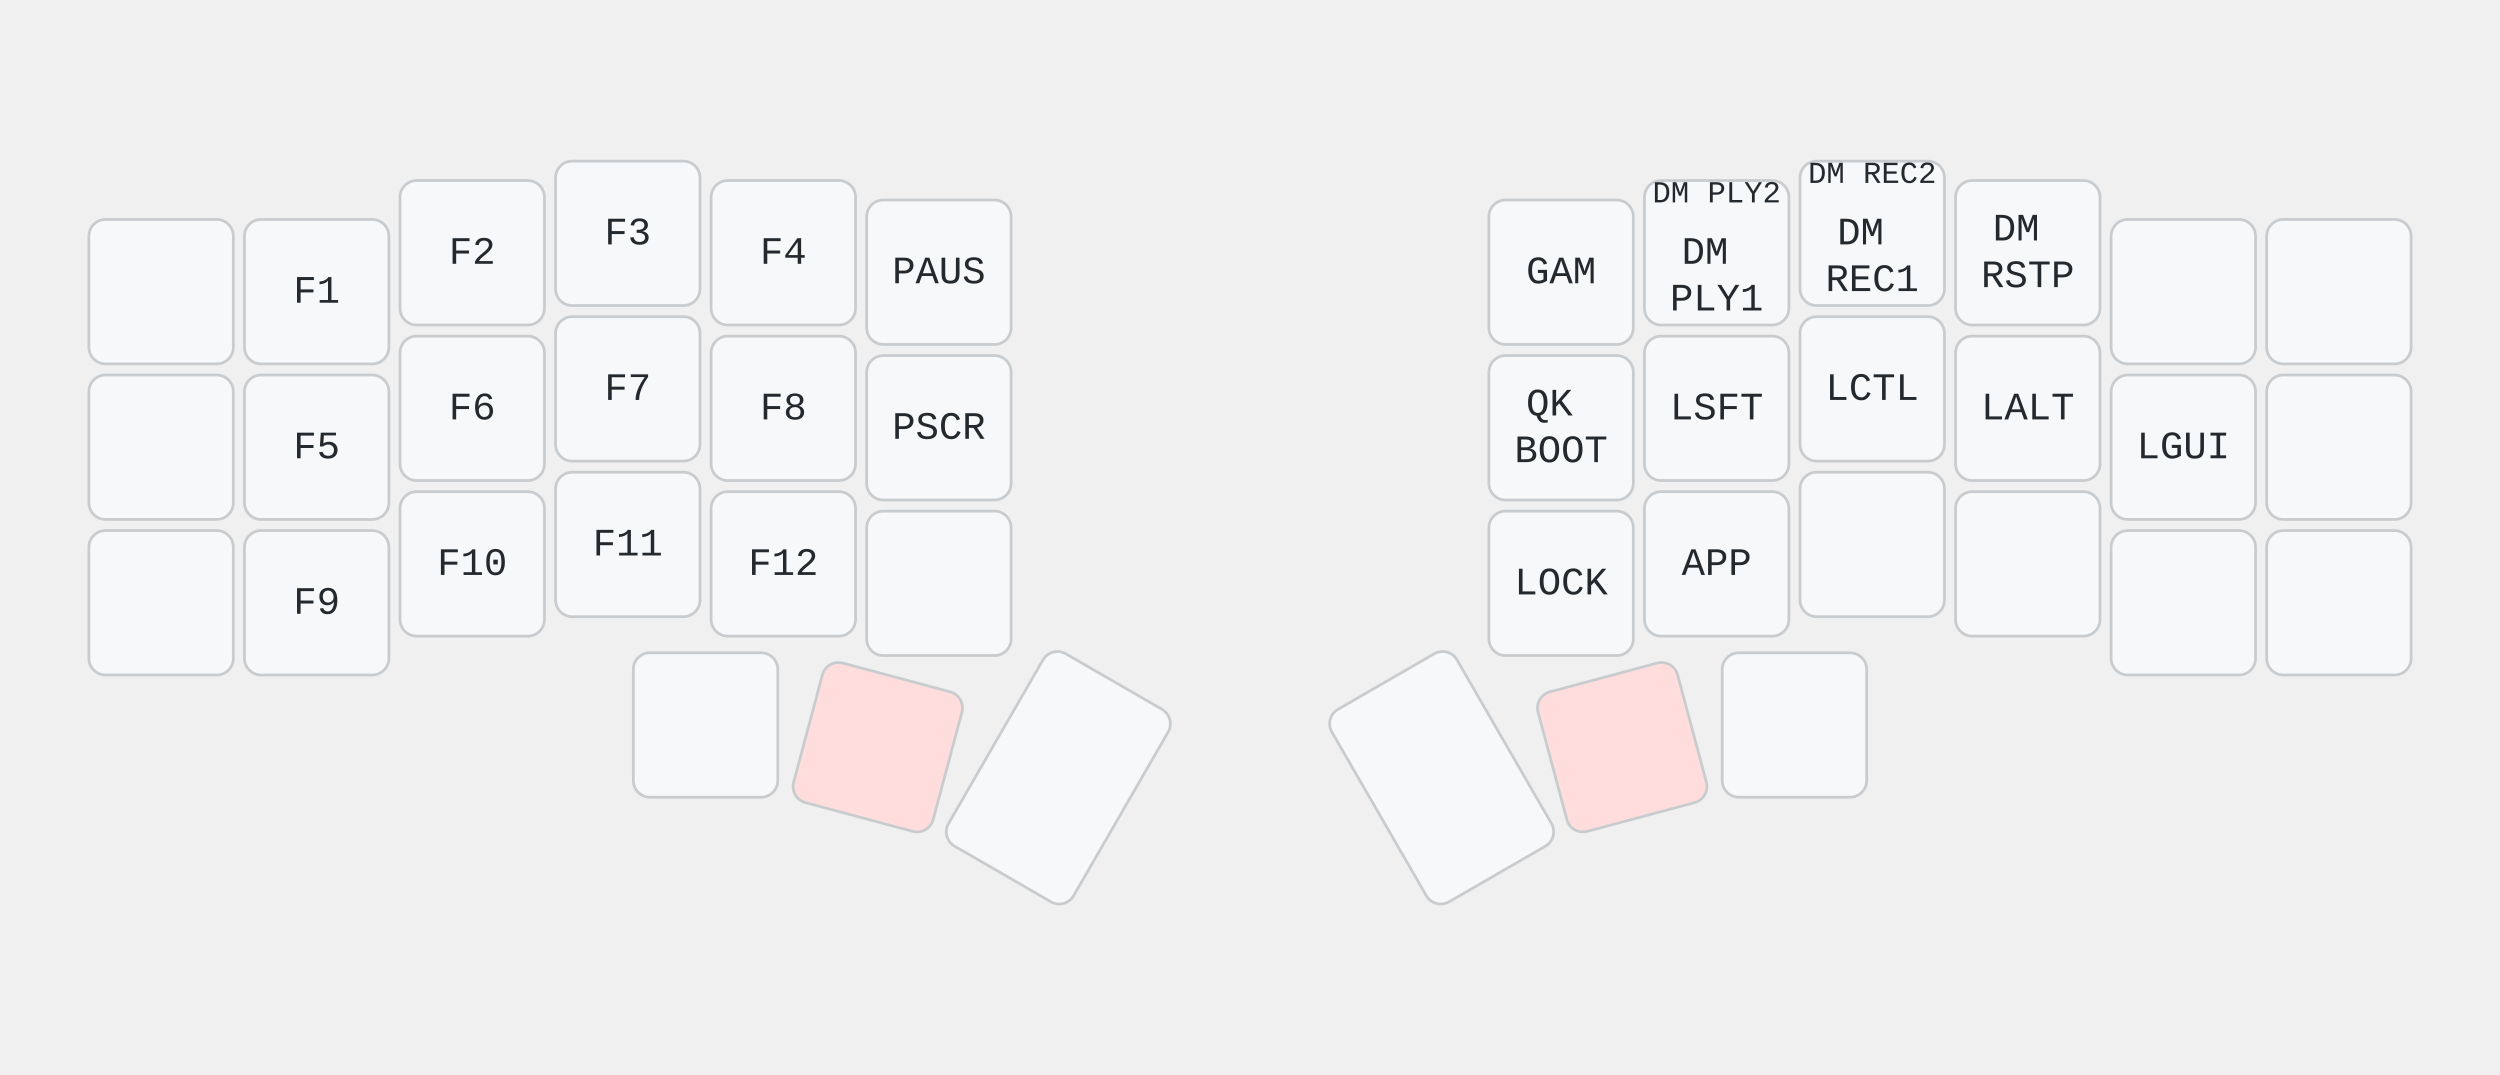
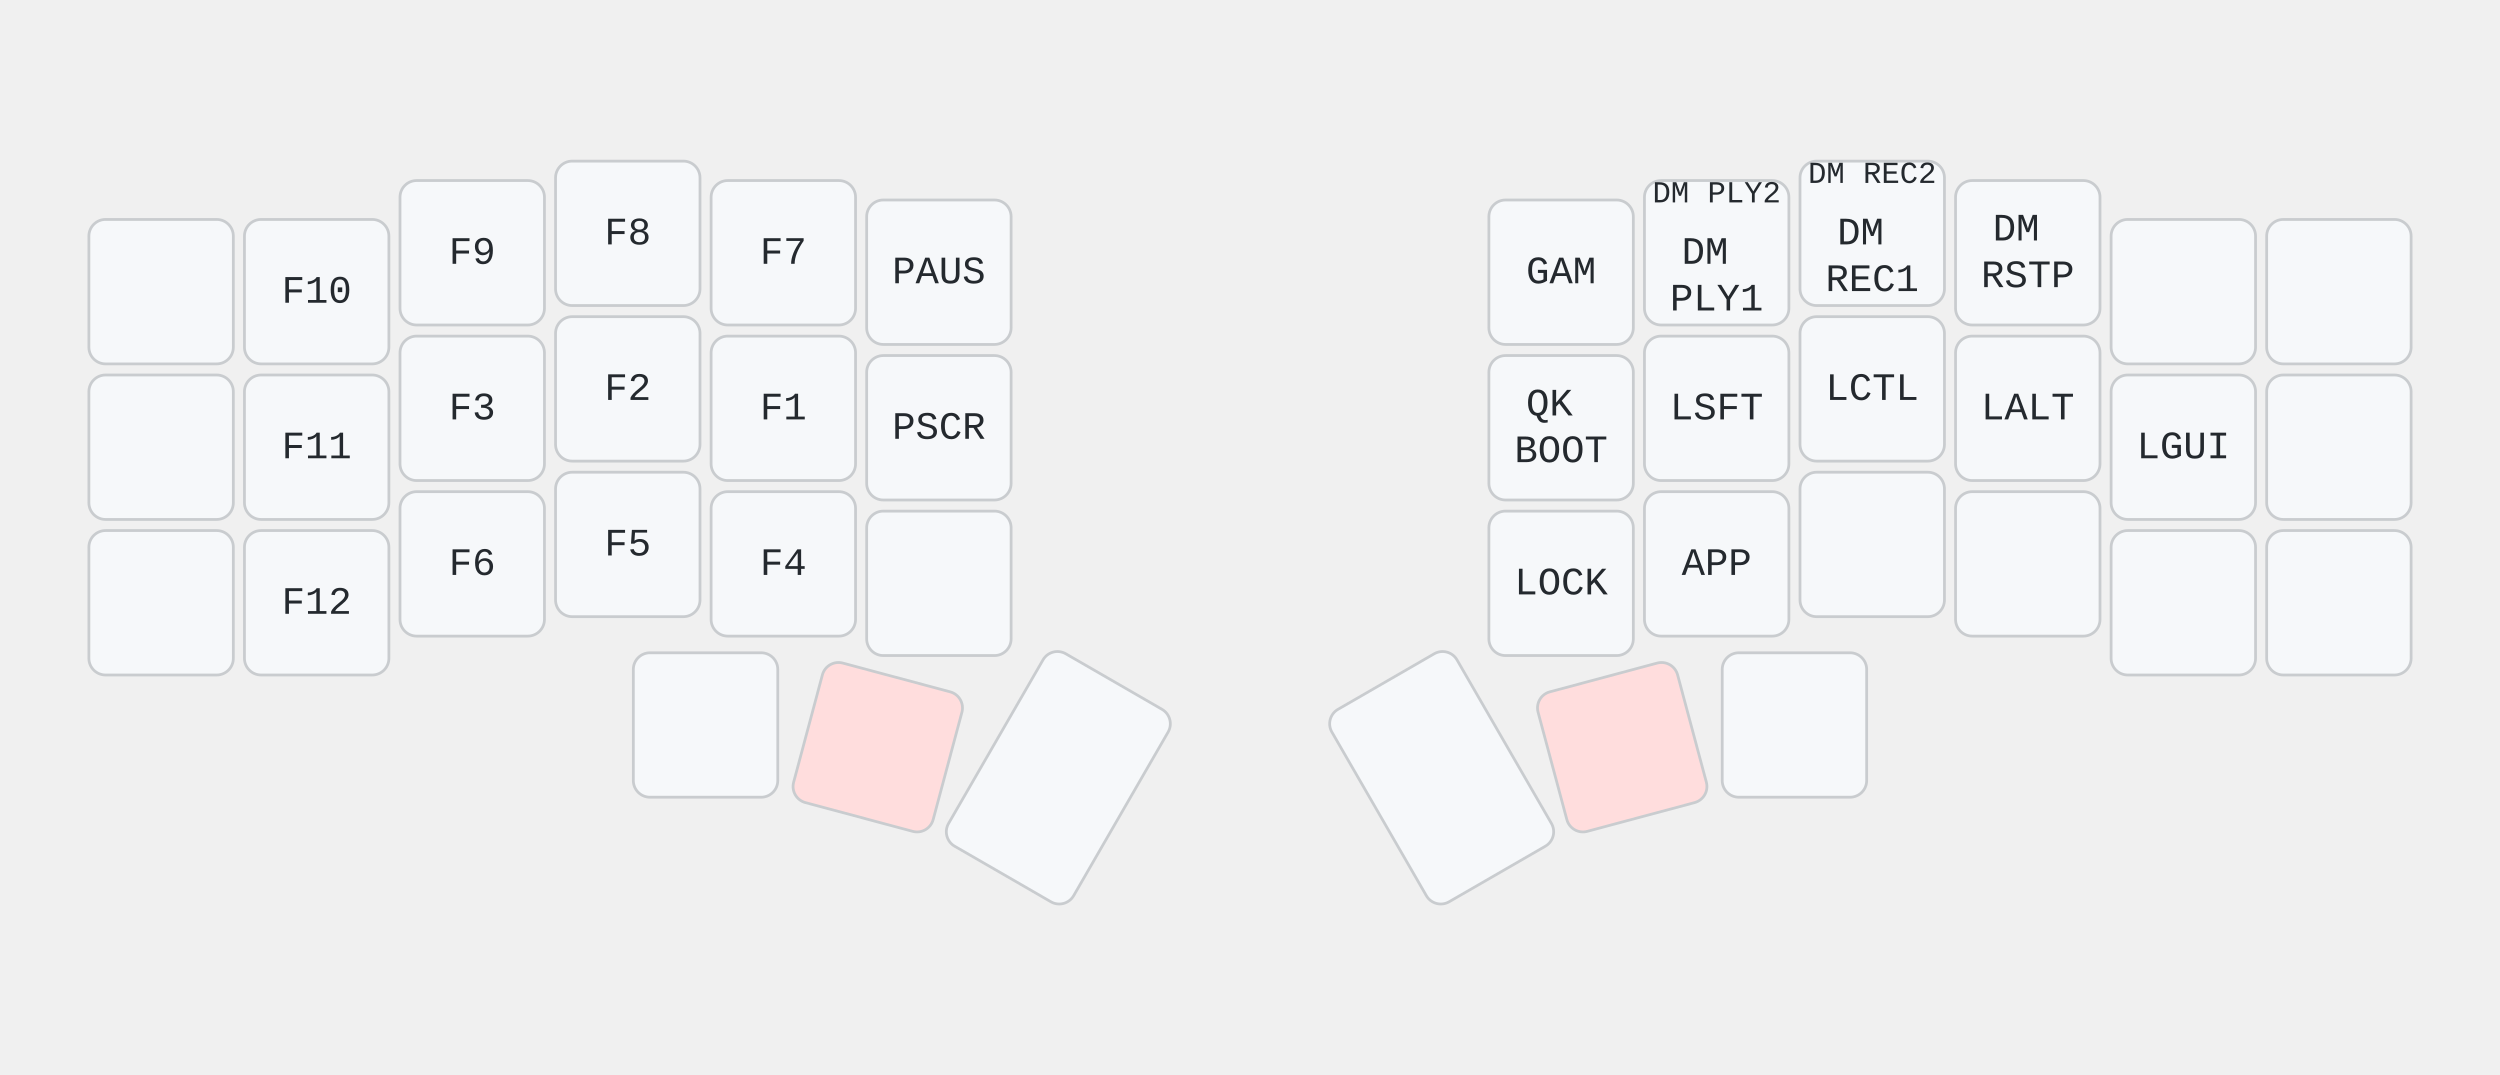
<svg xmlns="http://www.w3.org/2000/svg" width="900" height="387" viewBox="0 0 900 387" class="keymap">
  <style>/* inherit to force styles through use tags */
svg path {
    fill: inherit;
}

/* font and background color specifications */
svg.keymap {
    font-family: SFMono-Regular,Consolas,Liberation Mono,Menlo,monospace;
    font-size: 14px;
    font-kerning: normal;
    text-rendering: optimizeLegibility;
    fill: #24292e;
}

/* default key styling */
rect.key {
    fill: #f6f8fa;
}

rect.key, rect.combo {
    stroke: #c9cccf;
    stroke-width: 1;
}

/* default key side styling, only used is draw_key_sides is set */
rect.side {
    filter: brightness(90%);
}

/* color accent for combo boxes */
rect.combo, rect.combo-separate {
    fill: #cdf;
}

/* color accent for held keys */
rect.held, rect.combo.held {
    fill: #fdd;
}

/* color accent for ghost (optional) keys */
rect.ghost, rect.combo.ghost {
    stroke-dasharray: 4, 4;
    stroke-width: 2;
}

text {
    text-anchor: middle;
    dominant-baseline: middle;
}

/* styling for layer labels */
text.label {
    font-weight: bold;
    text-anchor: start;
    stroke: white;
    stroke-width: 4;
    paint-order: stroke;
}

/* styling for optional footer */
text.footer {
    text-anchor: end;
    dominant-baseline: auto;
    stroke: white;
    stroke-width: 4;
    paint-order: stroke;
}

/* styling for combo tap, and key non-tap label text */
text.combo, text.hold, text.shifted, text.left, text.right {
    font-size: 11px;
}

text.hold {
    text-anchor: middle;
    dominant-baseline: auto;
}

text.shifted {
    text-anchor: middle;
    dominant-baseline: hanging;
}

text.left {
    text-anchor: start;
}

text.right {
    text-anchor: end;
}

text.layer-activator {
    text-decoration: underline;
}

/* styling for hold/shifted label text in combo box */
text.combo.hold, text.combo.shifted, text.combo.left, text.combo.right {
    font-size: 8px;
}

/* lighter symbol for transparent keys */
text.trans {
    fill: #7b7e81;
}

/* styling for combo dendrons */
path.combo {
    stroke-width: 1;
    stroke: gray;
    fill: none;
}

/* Start Tabler Icons Cleanup */
/* cannot use height/width with glyphs */
.icon-tabler &gt; path {
    fill: inherit;
    stroke: inherit;
    stroke-width: 2;
}
/* hide tabler's default box */
.icon-tabler &gt; path[stroke="none"][fill="none"] {
    visibility: hidden;
}
/* End Tabler Icons Cleanup */
</style>
  <g transform="translate(30, 0)" class="layer-FUN">
    <g transform="translate(0, 56)">
      <g transform="translate(28, 49)" class="key keypos-0">
        <rect rx="6" ry="6" x="-26" y="-26" width="52" height="52" class="key" />
      </g>
      <g transform="translate(84, 49)" class="key keypos-1">
        <rect rx="6" ry="6" x="-26" y="-26" width="52" height="52" class="key" />
-         <text x="0" y="0" class="key tap">F1</text>
+         <text x="0" y="0" class="key tap">F10</text>
      </g>
      <g transform="translate(140, 35)" class="key keypos-2">
        <rect rx="6" ry="6" x="-26" y="-26" width="52" height="52" class="key" />
-         <text x="0" y="0" class="key tap">F2</text>
+         <text x="0" y="0" class="key tap">F9</text>
      </g>
      <g transform="translate(196, 28)" class="key keypos-3">
        <rect rx="6" ry="6" x="-26" y="-26" width="52" height="52" class="key" />
-         <text x="0" y="0" class="key tap">F3</text>
+         <text x="0" y="0" class="key tap">F8</text>
      </g>
      <g transform="translate(252, 35)" class="key keypos-4">
        <rect rx="6" ry="6" x="-26" y="-26" width="52" height="52" class="key" />
-         <text x="0" y="0" class="key tap">F4</text>
+         <text x="0" y="0" class="key tap">F7</text>
      </g>
      <g transform="translate(308, 42)" class="key keypos-5">
        <rect rx="6" ry="6" x="-26" y="-26" width="52" height="52" class="key" />
        <text x="0" y="0" class="key tap">PAUS</text>
      </g>
      <g transform="translate(532, 42)" class="key keypos-6">
        <rect rx="6" ry="6" x="-26" y="-26" width="52" height="52" class="key" />
        <text x="0" y="0" class="key tap">GAM</text>
      </g>
      <g transform="translate(588, 35)" class="key keypos-7">
        <rect rx="6" ry="6" x="-26" y="-26" width="52" height="52" class="key" />
        <text x="0" y="0" class="key tap">
          <tspan x="0" dy="-0.0em">DM</tspan>
          <tspan x="0" dy="1.2em">PLY1</tspan>
        </text>
        <text x="0" y="-24" class="key shifted">DM PLY2</text>
      </g>
      <g transform="translate(644, 28)" class="key keypos-8">
        <rect rx="6" ry="6" x="-26" y="-26" width="52" height="52" class="key" />
        <text x="0" y="0" class="key tap">
          <tspan x="0" dy="-0.0em">DM</tspan>
          <tspan x="0" dy="1.2em">REC1</tspan>
        </text>
        <text x="0" y="-24" class="key shifted">DM REC2</text>
      </g>
      <g transform="translate(700, 35)" class="key keypos-9">
        <rect rx="6" ry="6" x="-26" y="-26" width="52" height="52" class="key" />
        <text x="0" y="0" class="key tap">
          <tspan x="0" dy="-0.6em">DM</tspan>
          <tspan x="0" dy="1.2em">RSTP</tspan>
        </text>
      </g>
      <g transform="translate(756, 49)" class="key keypos-10">
        <rect rx="6" ry="6" x="-26" y="-26" width="52" height="52" class="key" />
      </g>
      <g transform="translate(812, 49)" class="key keypos-11">
        <rect rx="6" ry="6" x="-26" y="-26" width="52" height="52" class="key" />
      </g>
      <g transform="translate(28, 105)" class="key keypos-12">
        <rect rx="6" ry="6" x="-26" y="-26" width="52" height="52" class="key" />
      </g>
      <g transform="translate(84, 105)" class="key keypos-13">
        <rect rx="6" ry="6" x="-26" y="-26" width="52" height="52" class="key" />
-         <text x="0" y="0" class="key tap">F5</text>
+         <text x="0" y="0" class="key tap">F11</text>
      </g>
      <g transform="translate(140, 91)" class="key keypos-14">
        <rect rx="6" ry="6" x="-26" y="-26" width="52" height="52" class="key" />
-         <text x="0" y="0" class="key tap">F6</text>
+         <text x="0" y="0" class="key tap">F3</text>
      </g>
      <g transform="translate(196, 84)" class="key keypos-15">
        <rect rx="6" ry="6" x="-26" y="-26" width="52" height="52" class="key" />
-         <text x="0" y="0" class="key tap">F7</text>
+         <text x="0" y="0" class="key tap">F2</text>
      </g>
      <g transform="translate(252, 91)" class="key keypos-16">
        <rect rx="6" ry="6" x="-26" y="-26" width="52" height="52" class="key" />
-         <text x="0" y="0" class="key tap">F8</text>
+         <text x="0" y="0" class="key tap">F1</text>
      </g>
      <g transform="translate(308, 98)" class="key keypos-17">
        <rect rx="6" ry="6" x="-26" y="-26" width="52" height="52" class="key" />
        <text x="0" y="0" class="key tap">PSCR</text>
      </g>
      <g transform="translate(532, 98)" class="key keypos-18">
        <rect rx="6" ry="6" x="-26" y="-26" width="52" height="52" class="key" />
        <text x="0" y="0" class="key tap">
          <tspan x="0" dy="-0.6em">QK</tspan>
          <tspan x="0" dy="1.2em">BOOT</tspan>
        </text>
      </g>
      <g transform="translate(588, 91)" class="key keypos-19">
        <rect rx="6" ry="6" x="-26" y="-26" width="52" height="52" class="key" />
        <text x="0" y="0" class="key tap">LSFT</text>
      </g>
      <g transform="translate(644, 84)" class="key keypos-20">
        <rect rx="6" ry="6" x="-26" y="-26" width="52" height="52" class="key" />
        <text x="0" y="0" class="key tap">LCTL</text>
      </g>
      <g transform="translate(700, 91)" class="key keypos-21">
        <rect rx="6" ry="6" x="-26" y="-26" width="52" height="52" class="key" />
        <text x="0" y="0" class="key tap">LALT</text>
      </g>
      <g transform="translate(756, 105)" class="key keypos-22">
        <rect rx="6" ry="6" x="-26" y="-26" width="52" height="52" class="key" />
        <text x="0" y="0" class="key tap">LGUI</text>
      </g>
      <g transform="translate(812, 105)" class="key keypos-23">
        <rect rx="6" ry="6" x="-26" y="-26" width="52" height="52" class="key" />
      </g>
      <g transform="translate(28, 161)" class="key keypos-24">
        <rect rx="6" ry="6" x="-26" y="-26" width="52" height="52" class="key" />
      </g>
      <g transform="translate(84, 161)" class="key keypos-25">
        <rect rx="6" ry="6" x="-26" y="-26" width="52" height="52" class="key" />
-         <text x="0" y="0" class="key tap">F9</text>
+         <text x="0" y="0" class="key tap">F12</text>
      </g>
      <g transform="translate(140, 147)" class="key keypos-26">
        <rect rx="6" ry="6" x="-26" y="-26" width="52" height="52" class="key" />
-         <text x="0" y="0" class="key tap">F10</text>
+         <text x="0" y="0" class="key tap">F6</text>
      </g>
      <g transform="translate(196, 140)" class="key keypos-27">
        <rect rx="6" ry="6" x="-26" y="-26" width="52" height="52" class="key" />
-         <text x="0" y="0" class="key tap">F11</text>
+         <text x="0" y="0" class="key tap">F5</text>
      </g>
      <g transform="translate(252, 147)" class="key keypos-28">
        <rect rx="6" ry="6" x="-26" y="-26" width="52" height="52" class="key" />
-         <text x="0" y="0" class="key tap">F12</text>
+         <text x="0" y="0" class="key tap">F4</text>
      </g>
      <g transform="translate(308, 154)" class="key keypos-29">
        <rect rx="6" ry="6" x="-26" y="-26" width="52" height="52" class="key" />
      </g>
      <g transform="translate(532, 154)" class="key keypos-30">
        <rect rx="6" ry="6" x="-26" y="-26" width="52" height="52" class="key" />
        <text x="0" y="0" class="key tap">LOCK</text>
      </g>
      <g transform="translate(588, 147)" class="key keypos-31">
        <rect rx="6" ry="6" x="-26" y="-26" width="52" height="52" class="key" />
        <text x="0" y="0" class="key tap">APP</text>
      </g>
      <g transform="translate(644, 140)" class="key keypos-32">
        <rect rx="6" ry="6" x="-26" y="-26" width="52" height="52" class="key" />
      </g>
      <g transform="translate(700, 147)" class="key keypos-33">
        <rect rx="6" ry="6" x="-26" y="-26" width="52" height="52" class="key" />
      </g>
      <g transform="translate(756, 161)" class="key keypos-34">
        <rect rx="6" ry="6" x="-26" y="-26" width="52" height="52" class="key" />
      </g>
      <g transform="translate(812, 161)" class="key keypos-35">
        <rect rx="6" ry="6" x="-26" y="-26" width="52" height="52" class="key" />
      </g>
      <g transform="translate(224, 205)" class="key keypos-36">
        <rect rx="6" ry="6" x="-26" y="-26" width="52" height="52" class="key" />
      </g>
      <g transform="translate(286, 213) rotate(15.0)" class="key held keypos-37">
        <rect rx="6" ry="6" x="-26" y="-26" width="52" height="52" class="key held" />
      </g>
      <g transform="translate(351, 224) rotate(30.0)" class="key keypos-38">
        <rect rx="6" ry="6" x="-26" y="-40" width="52" height="80" class="key" />
      </g>
      <g transform="translate(489, 224) rotate(-30.0)" class="key keypos-39">
        <rect rx="6" ry="6" x="-26" y="-40" width="52" height="80" class="key" />
      </g>
      <g transform="translate(554, 213) rotate(-15.0)" class="key held keypos-40">
        <rect rx="6" ry="6" x="-26" y="-26" width="52" height="52" class="key held" />
      </g>
      <g transform="translate(616, 205)" class="key keypos-41">
        <rect rx="6" ry="6" x="-26" y="-26" width="52" height="52" class="key" />
      </g>
    </g>
  </g>
</svg>
